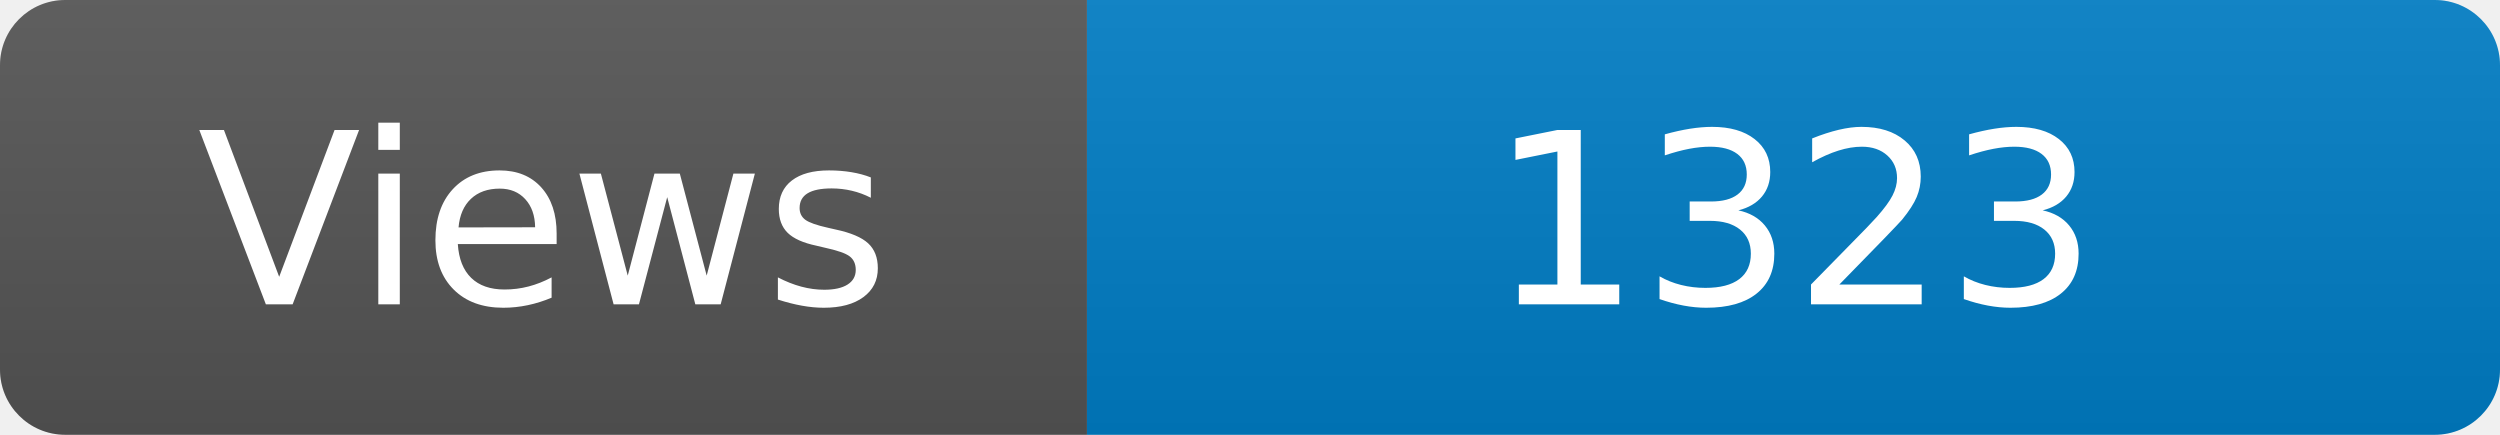
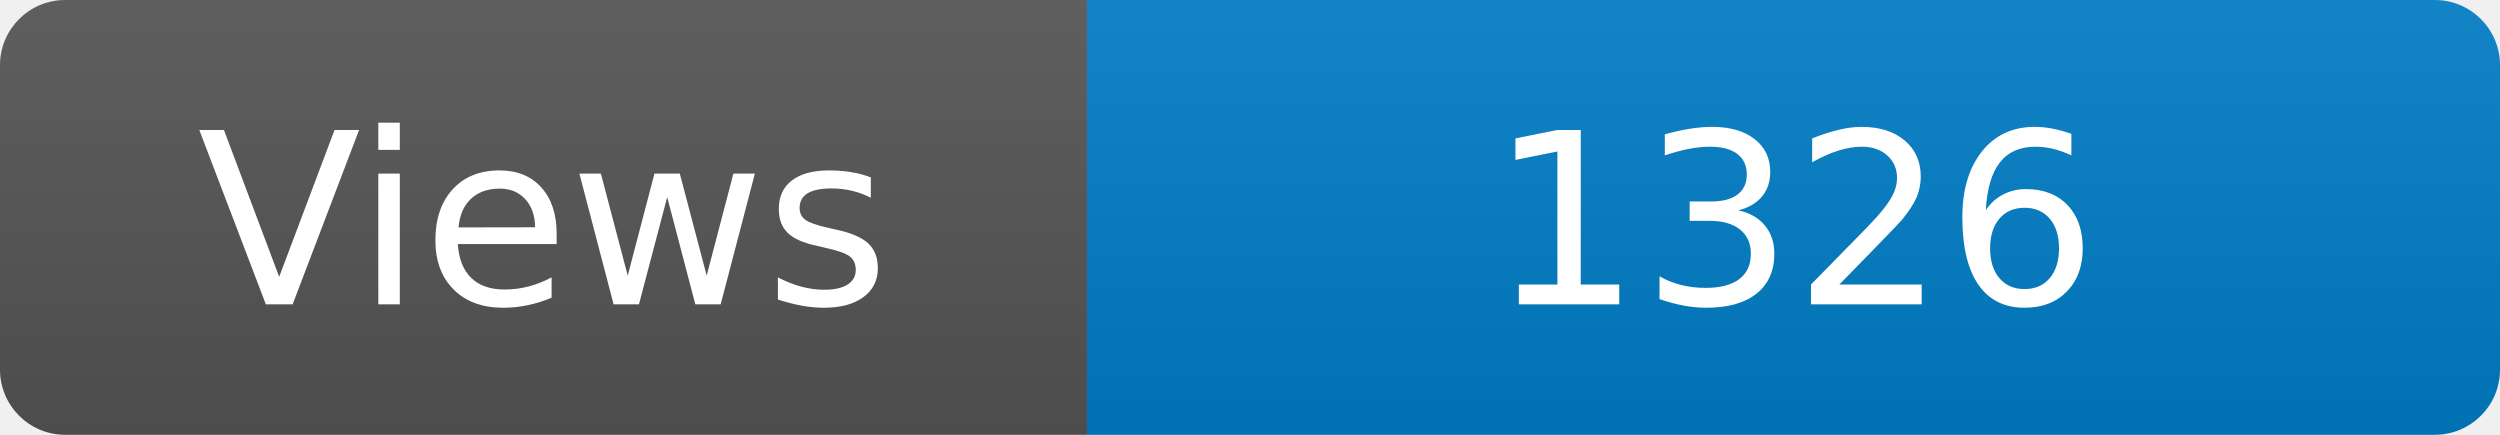
<svg xmlns="http://www.w3.org/2000/svg" width="115" height="20" role="img" aria-label="Maintained?: yes">
  <linearGradient id="s" x2="0" y2="100%">
    <stop offset="0" stop-color="#bbb" stop-opacity=".1" />
    <stop offset="1" stop-opacity=".1" />
  </linearGradient>
  <clipPath id="r">
    <rect width="115" height="20" rx="3" fill="#fff" />
  </clipPath>
  <g clip-path="url(#r)">
    <rect width="50" height="20" fill="#555" />
    <rect x="50" width="160" height="20" fill="#007ec6" />
    <rect width="115" height="20" fill="url(#s)" />
  </g>
  <g fill="#fff" text-anchor="middle" font-family="Verdana,Geneva,DejaVu Sans,sans-serif" font-size="110">
    <text x="250" y="140" transform="scale(.1)" fill="#fff">Views</text>
-     <text x="825" y="140" transform="scale(.1)" fill="#fff">1323</text>
+     <text x="825" y="140" transform="scale(.1)" fill="#fff">1326</text>
  </g>
</svg>
